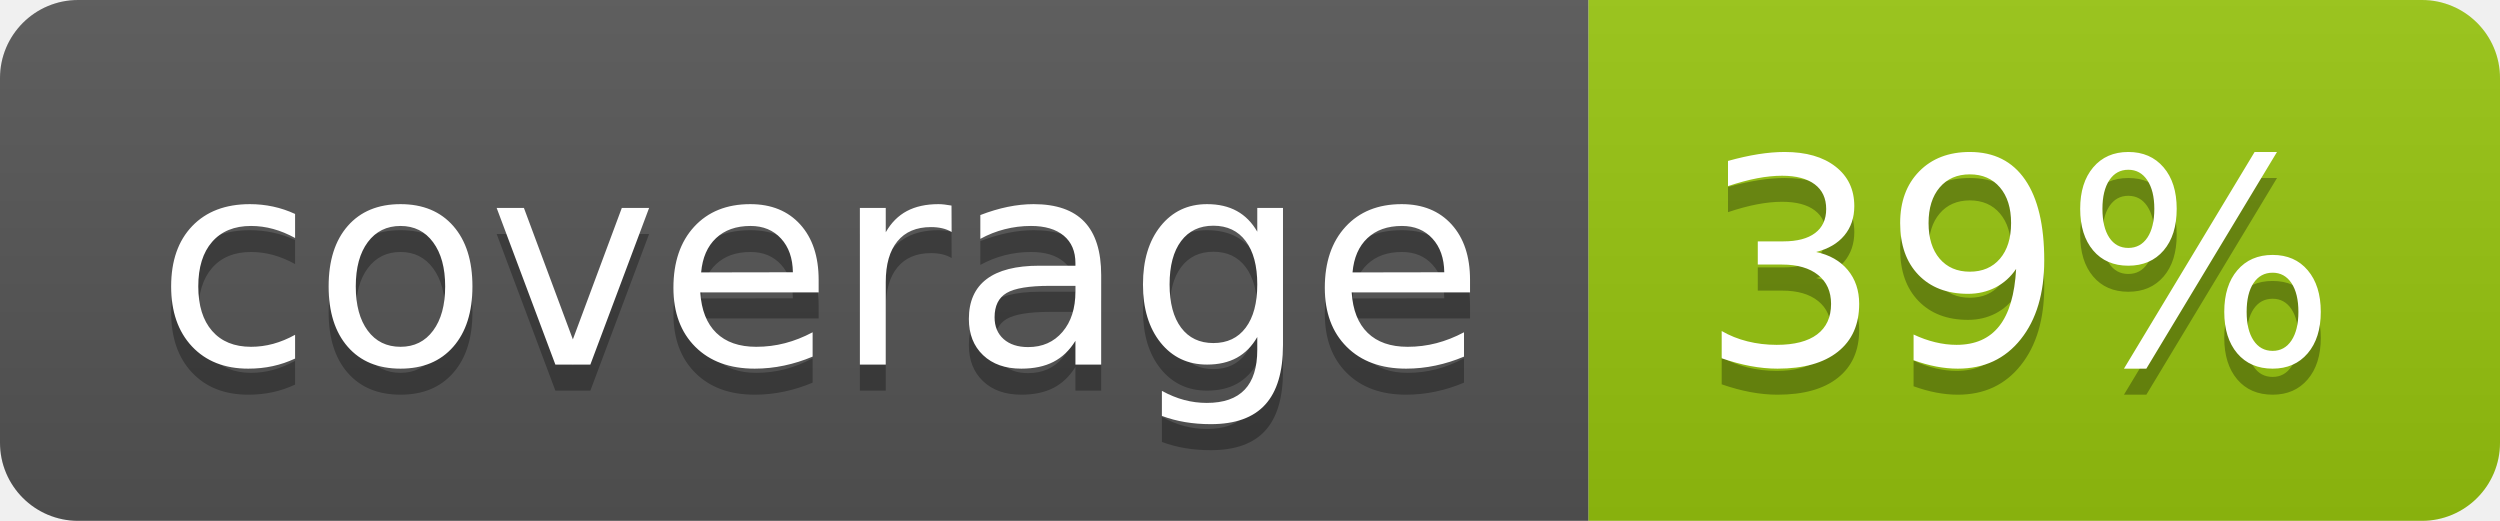
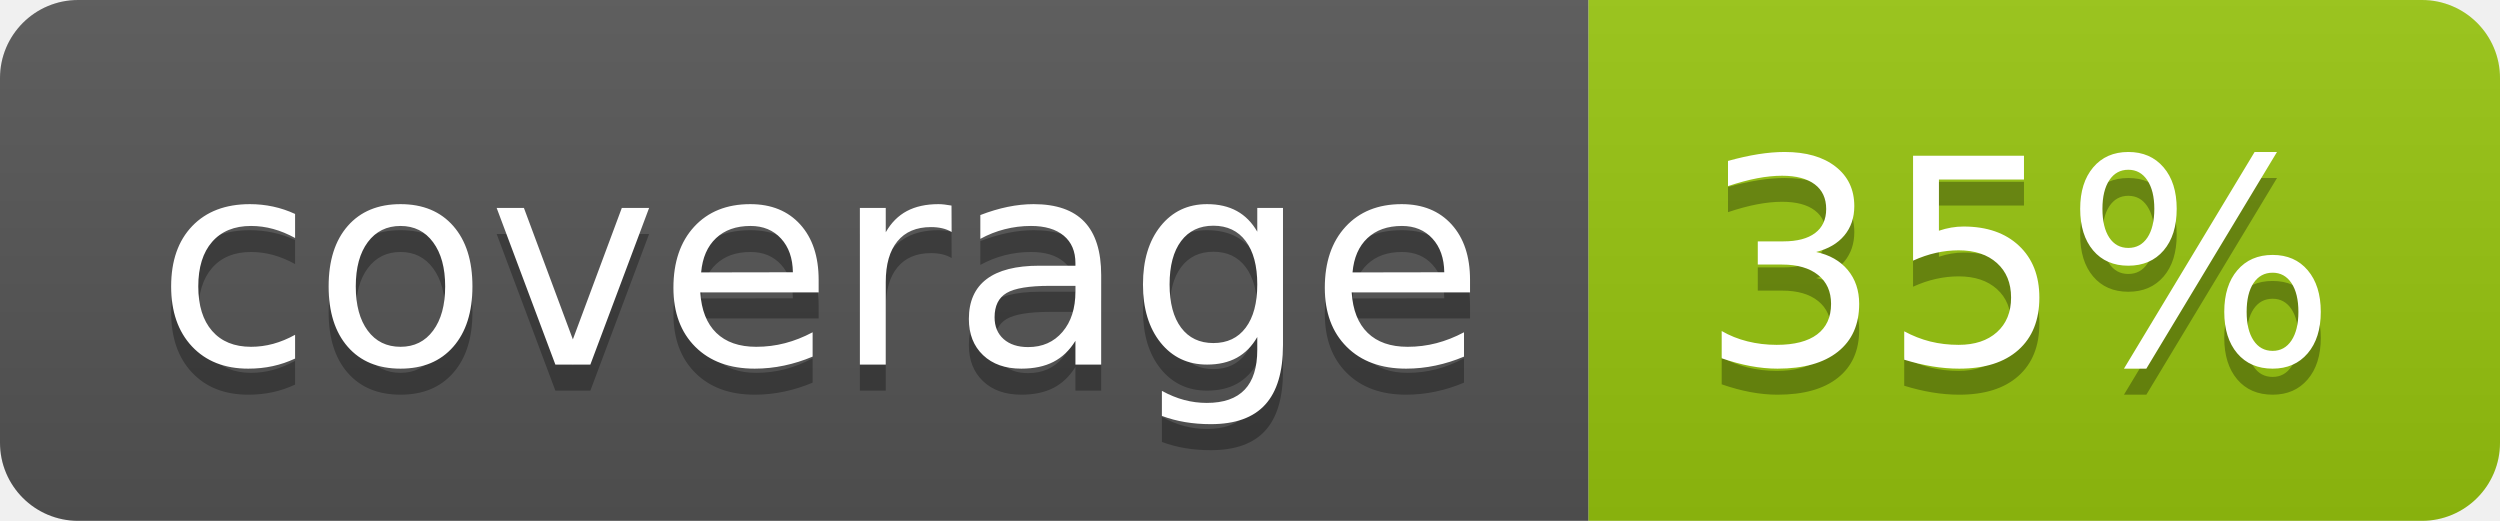
<svg xmlns="http://www.w3.org/2000/svg" width="96" height="20">
  <linearGradient id="b" x2="0" y2="100%">
    <stop offset="0" stop-color="#bbb" stop-opacity=".1" />
    <stop offset="1" stop-opacity=".1" />
  </linearGradient>
  <clipPath id="a">
    <rect width="96" height="20" rx="3" fill="#fff" />
  </clipPath>
  <g clip-path="url(#a)">
    <path fill="#555" d="M0 0h61v20H0z" />
    <path fill="#97C50F" d="M61 0h35v20H61z" />
    <path fill="url(#b)" d="M0 0h96v20H0z" />
  </g>
  <g fill="#fff" text-anchor="middle" font-family="DejaVu Sans,Verdana,Geneva,sans-serif" font-size="110">
    <text x="315" y="150" fill="#010101" fill-opacity=".3" transform="scale(.1)" textLength="510">coverage</text>
    <text x="315" y="140" transform="scale(.1)" textLength="510">coverage</text>
-     <text x="775" y="150" fill="#010101" fill-opacity=".3" transform="scale(.1)" textLength="250">39%</text>
-     <text x="775" y="140" transform="scale(.1)" textLength="250">39%</text>
+     <text x="775" y="150" fill="#010101" fill-opacity=".3" transform="scale(.1)" textLength="250">35%</text>
+     <text x="775" y="140" transform="scale(.1)" textLength="250">35%</text>
  </g>
</svg>
